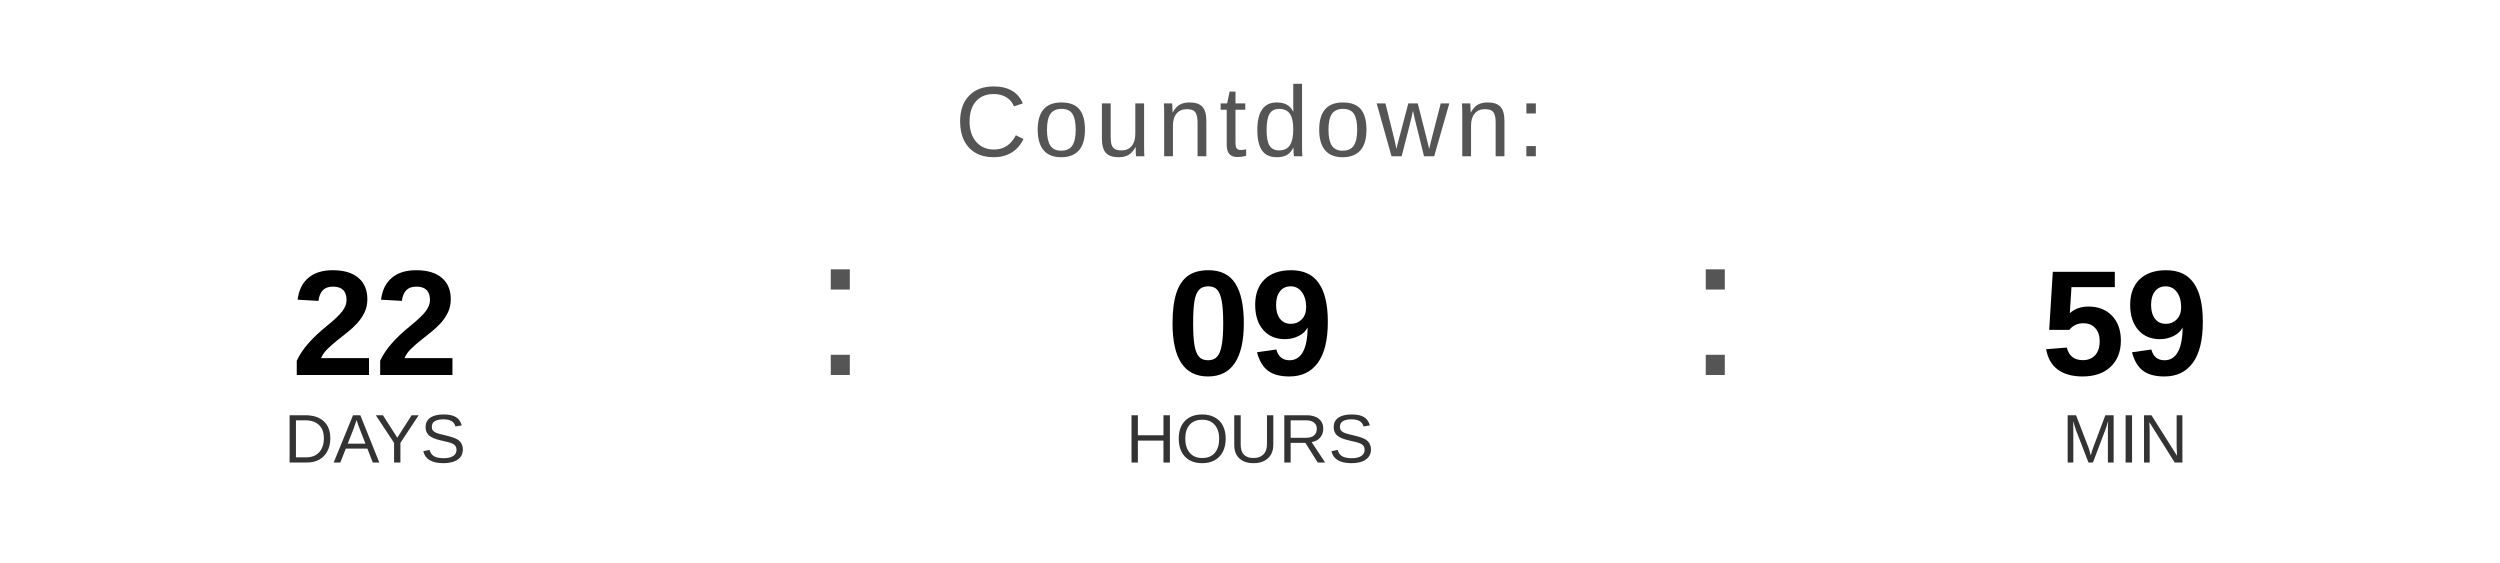
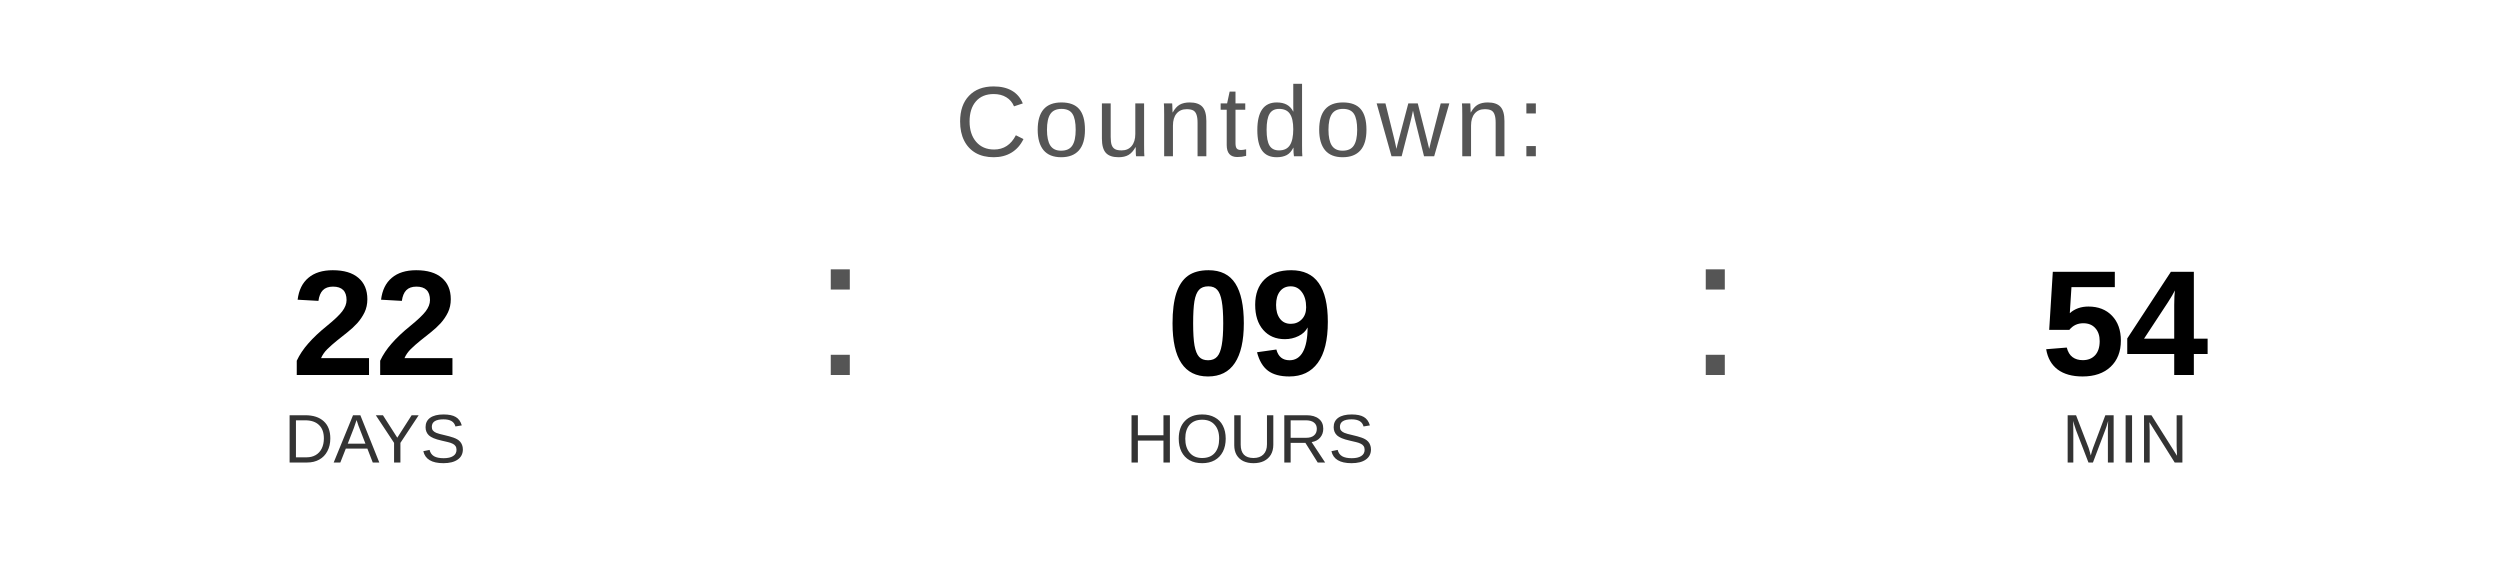
<svg xmlns="http://www.w3.org/2000/svg" width="400" height="90" viewBox="0 0 400 90">
  <text x="200" y="25" font-family="Arial, Helvetica, sans-serif" font-size="16" fill="#555555" text-anchor="middle" letter-spacing="1">
    Countdown:
  </text>
  <text x="60" y="60" font-family="Arial, Helvetica, sans-serif" font-size="24" font-weight="bold" fill="#000000" text-anchor="middle">22</text>
  <text x="60" y="74" font-family="Arial, Helvetica, sans-serif" font-size="11" fill="#333333" text-anchor="middle">DAYS</text>
  <text x="130" y="60" font-family="Arial, sans-serif" font-size="32" fill="#555555">:</text>
  <text x="200" y="60" font-family="Arial, Helvetica, sans-serif" font-size="24" font-weight="bold" fill="#000000" text-anchor="middle">09</text>
  <text x="200" y="74" font-family="Arial, Helvetica, sans-serif" font-size="11" fill="#333333" text-anchor="middle">HOURS</text>
  <text x="270" y="60" font-family="Arial, sans-serif" font-size="32" fill="#555555">:</text>
-   <text x="340" y="60" font-family="Arial, Helvetica, sans-serif" font-size="24" font-weight="bold" fill="#000000" text-anchor="middle">59</text>
+   <text x="340" y="60" font-family="Arial, Helvetica, sans-serif" font-size="24" font-weight="bold" fill="#000000" text-anchor="middle">54</text>
  <text x="340" y="74" font-family="Arial, Helvetica, sans-serif" font-size="11" fill="#333333" text-anchor="middle">MIN</text>
</svg>
